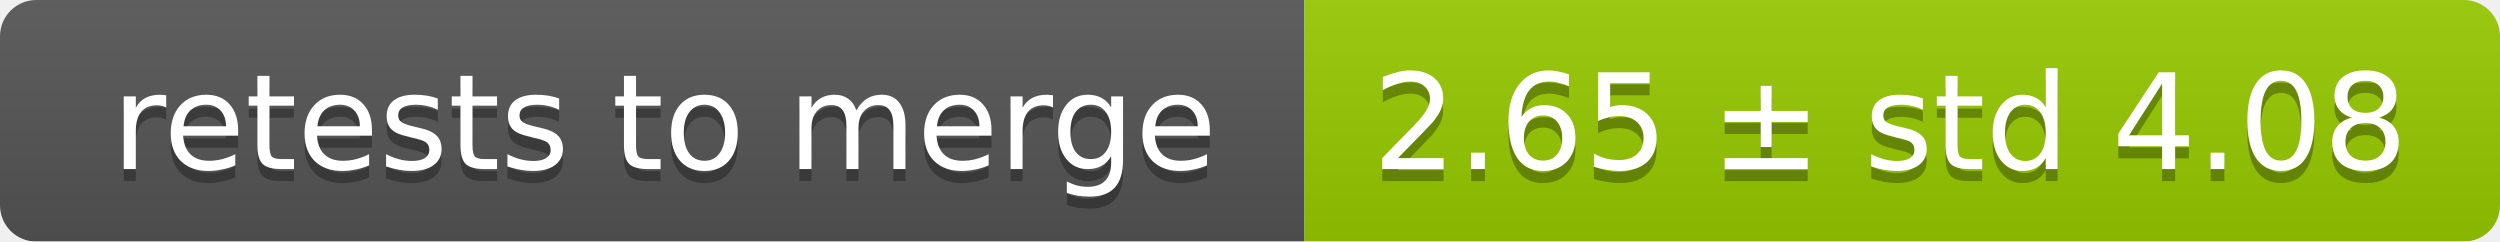
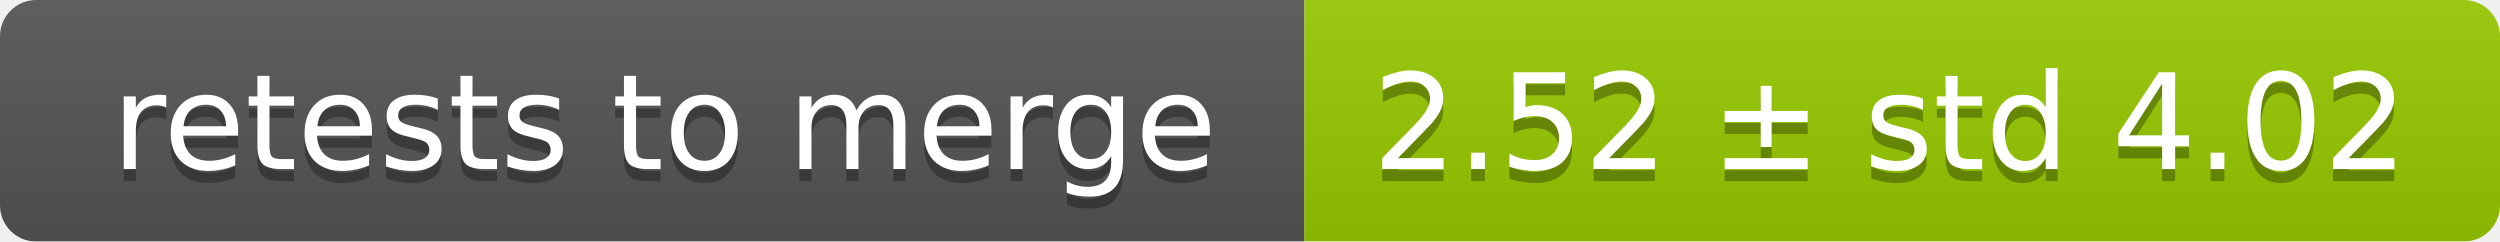
<svg xmlns="http://www.w3.org/2000/svg" width="207" height="20">
  <linearGradient id="smooth" x2="0" y2="100%">
    <stop offset="0" stop-color="#bbb" stop-opacity=".1" />
    <stop offset="1" stop-opacity=".1" />
  </linearGradient>
  <mask id="round">
    <rect width="207" height="20" rx="3" fill="#fff" />
  </mask>
  <g mask="url(#round)">
    <rect width="108" height="20" fill="#555" />
    <rect x="108" width="99" height="20" fill="#97ca00" />
    <rect width="207" height="20" fill="url(#smooth)" />
  </g>
  <g fill="#fff" text-anchor="middle" font-family="DejaVu Sans,Verdana,Geneva,sans-serif" font-size="11">
    <text x="55" y="15" fill="#010101" fill-opacity=".3">retests to merge</text>
    <text x="55" y="14">retests to merge</text>
-     <text x="156.5" y="15" fill="#010101" fill-opacity=".3">2.65 ± std 4.08</text>
-     <text x="156.5" y="14">2.65 ± std 4.08</text>
+     <text x="156.5" y="15" fill="#010101" fill-opacity=".3">2.52 ± std 4.02</text>
+     <text x="156.5" y="14">2.52 ± std 4.02</text>
  </g>
</svg>
